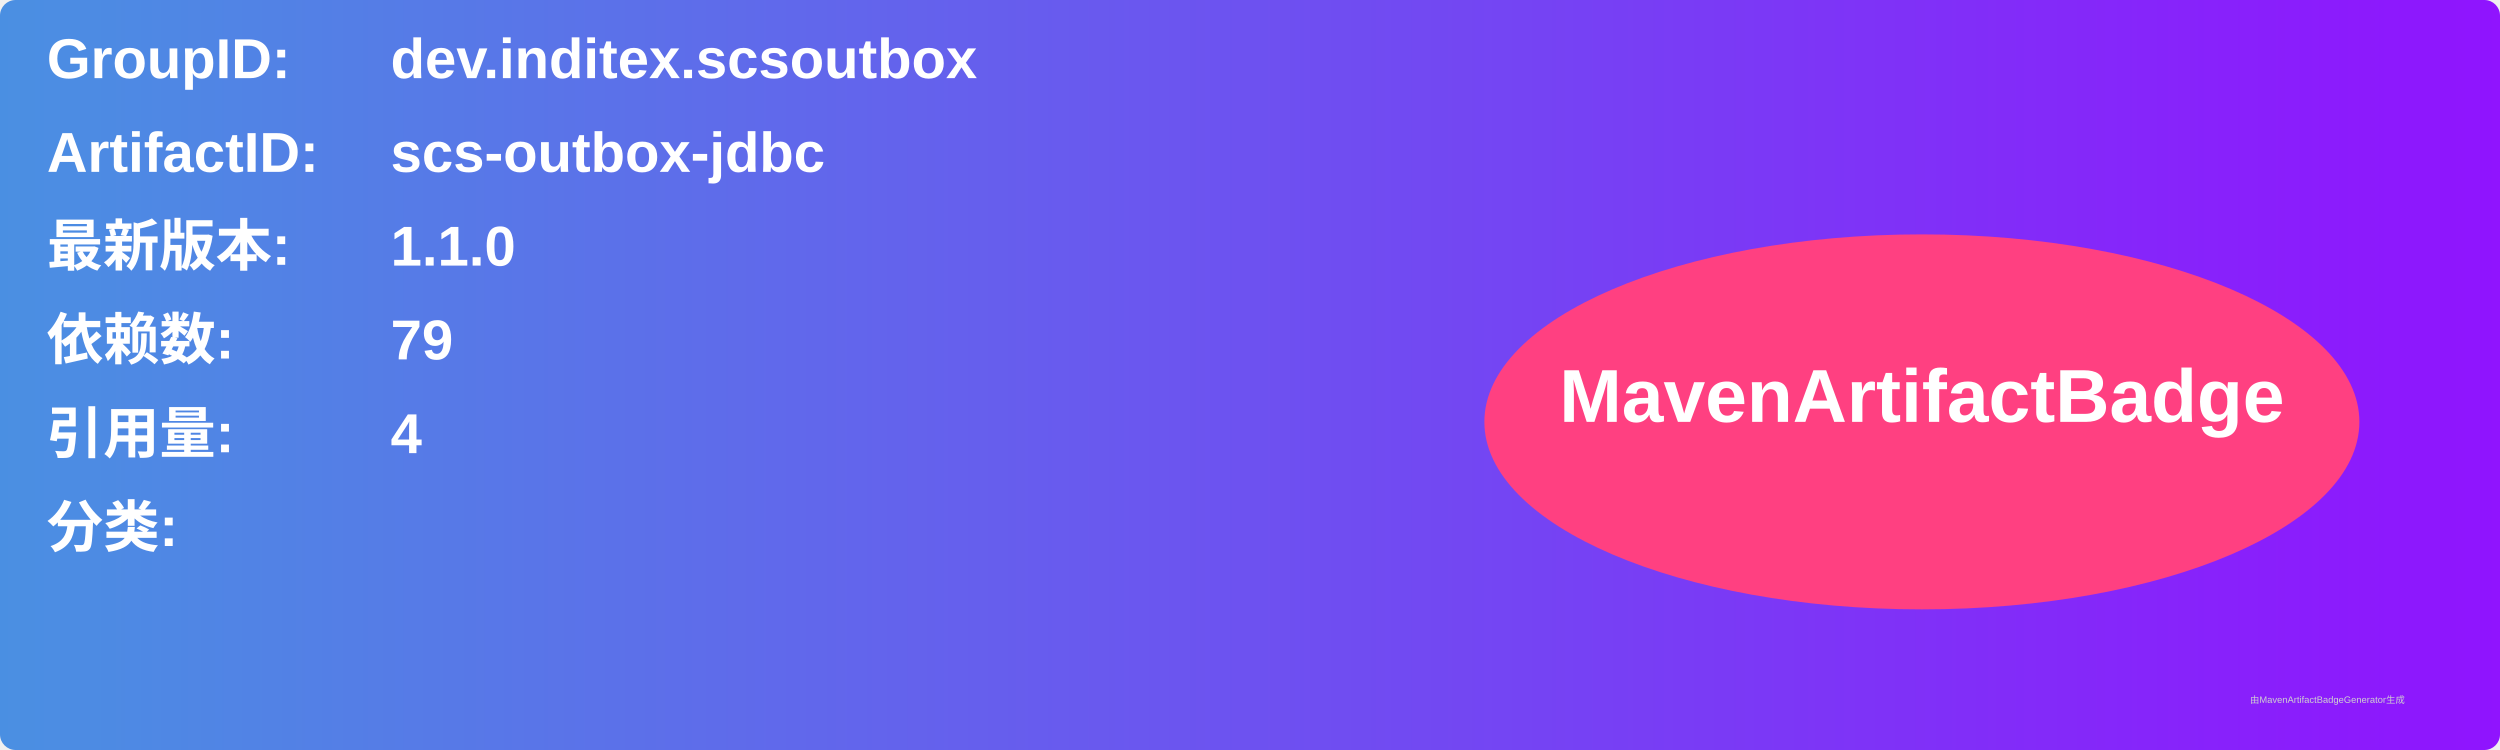
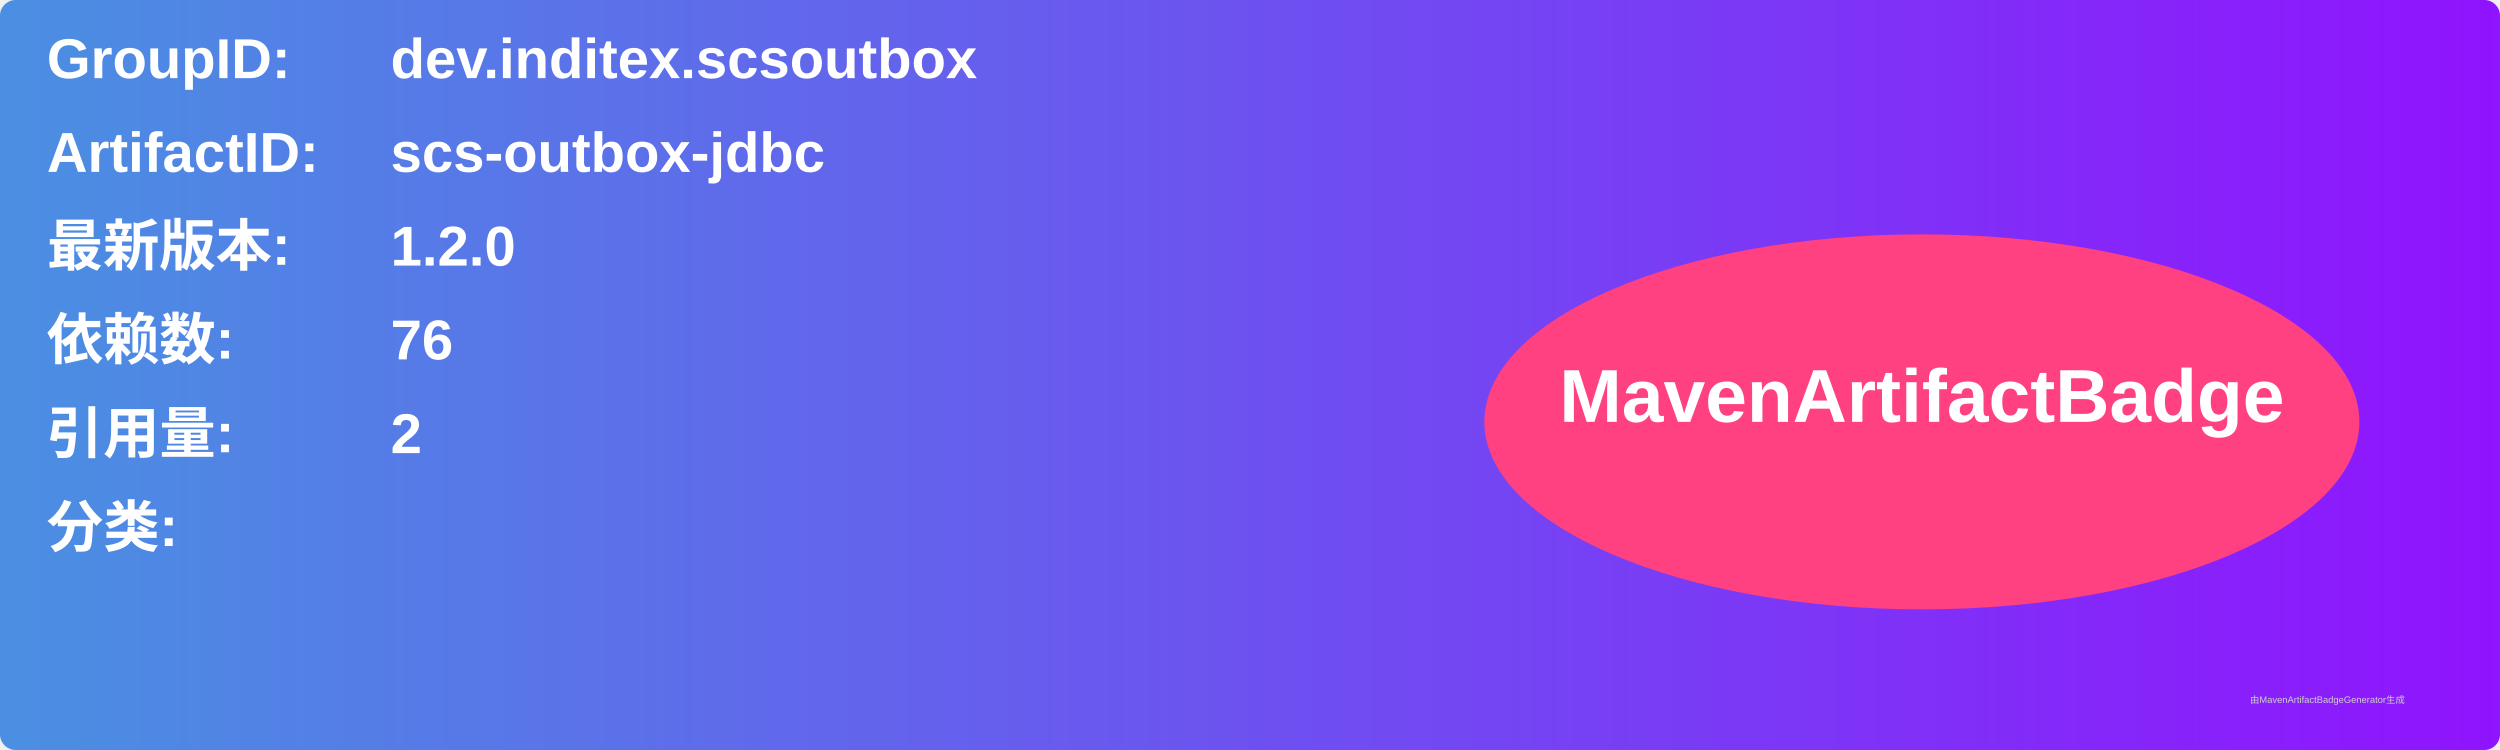
<svg xmlns="http://www.w3.org/2000/svg" width="800" height="240" viewBox="0 0 800 240">
  <linearGradient id="grad" x1="0%" y1="0%" x2="100%" y2="0%">
    <stop offset="0%" stop-color="#4a90e2" />
    <stop offset="100%" stop-color="#9013fe" />
  </linearGradient>
  <rect width="100%" height="100%" rx="5" ry="5" fill="url(#grad)" />
  <g transform="translate(15, 15)">
    <text x="0" y="10" font-family="Arial" font-size="18" fill="white" font-weight="bold" width="260">GroupID:</text>
    <text x="110" y="10" font-family="Arial" font-size="18" fill="white" font-weight="bold" width="460">dev.inditex.scsoutbox</text>
    <text x="0" y="40" font-family="Arial" font-size="18" fill="white" font-weight="bold" width="260">ArtifactID:</text>
    <text x="110" y="40" font-family="Arial" font-size="18" fill="white" font-weight="bold" width="460">scs-outbox-jdbc</text>
    <text x="0" y="70" font-family="Arial" font-size="18" fill="white" font-weight="bold">最新版本:</text>
    <text x="110" y="70" font-family="Arial" font-size="18" fill="white" font-weight="bold">
-       <tspan font-weight="bold">1.1.0</tspan>
+       <tspan font-weight="bold">1.2.0</tspan>
    </text>
    <text x="0" y="100" font-family="Arial" font-size="18" fill="white" font-weight="bold">依赖数: </text>
    <text x="110" y="100" font-family="Arial" font-size="18" fill="white">
-       <tspan font-weight="bold">79</tspan>
+       <tspan font-weight="bold">76</tspan>
    </text>
    <text x="0" y="130" font-family="Arial" font-size="18" fill="white" font-weight="bold">引用量: </text>
    <text x="110" y="130" font-family="Arial" font-size="18" fill="white">
-       <tspan font-weight="bold">4</tspan>
+       <tspan font-weight="bold">2</tspan>
    </text>
    <text x="0" y="160" font-family="Arial" font-size="18" fill="white" font-weight="bold">分类:</text>
    <text x="10" y="190" font-family="Arial" font-size="10" fill="white">
      <tspan font-weight="bold" />
    </text>
    <ellipse cx="600" cy="120" rx="140" ry="60" fill="#ff4081" />
    <text x="600" y="120" text-anchor="middle" font-family="Arial" font-size="24" fill="white" font-weight="bold">MavenArtifactBadge</text>
  </g>
  <text x="720" y="225" font-family="Arial" font-size="3" fill="#d0d0d0">由MavenArtifactBadgeGenerator生成</text>
</svg>
